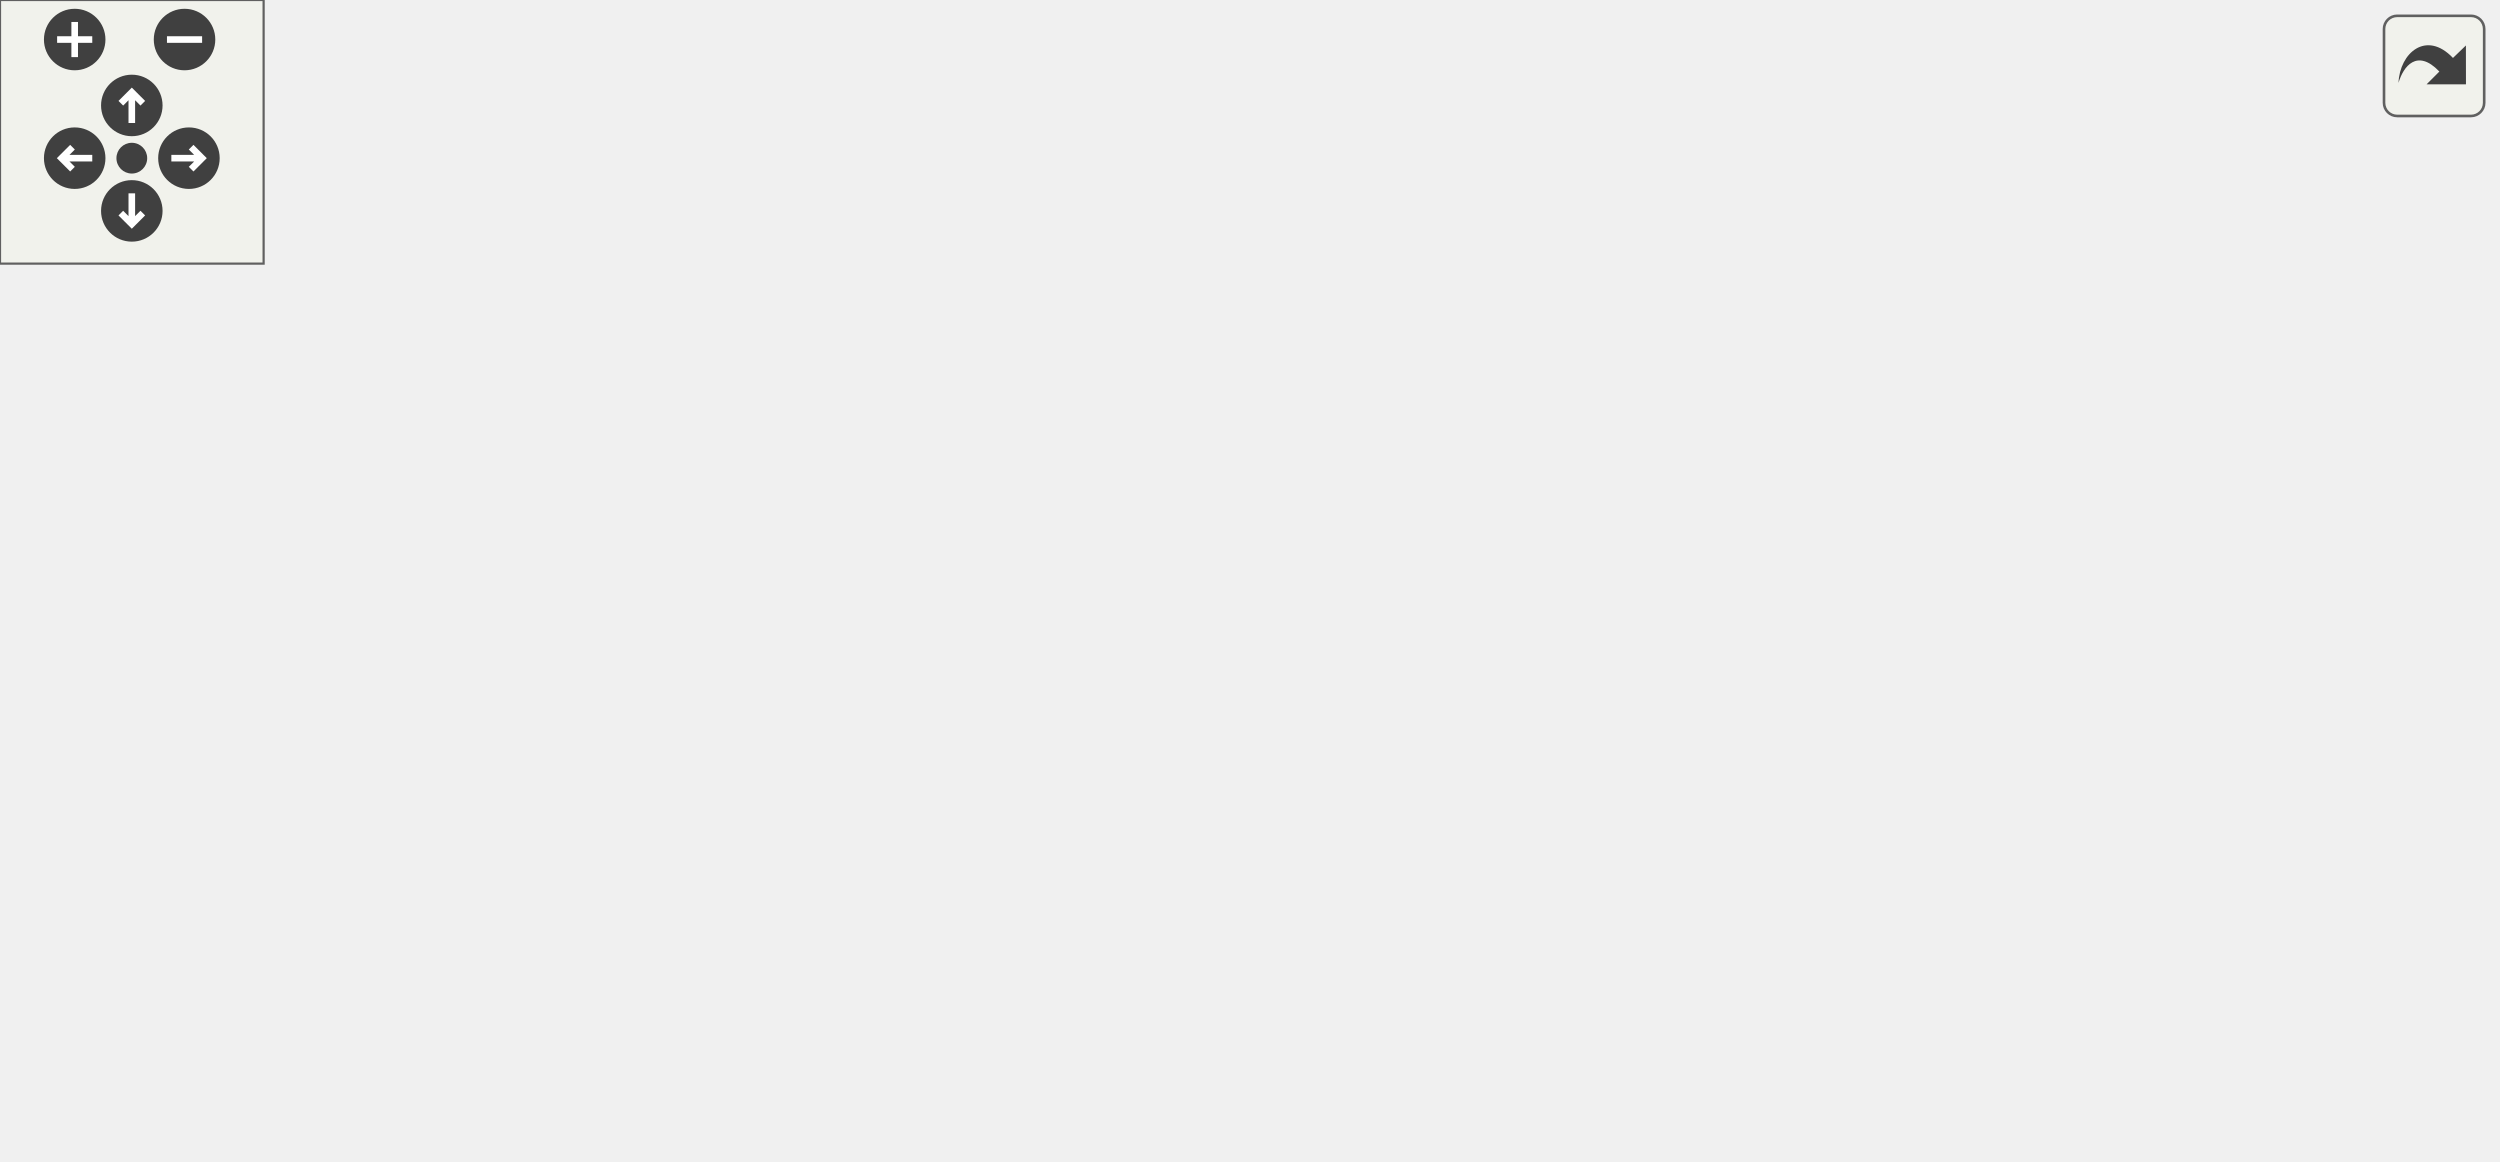
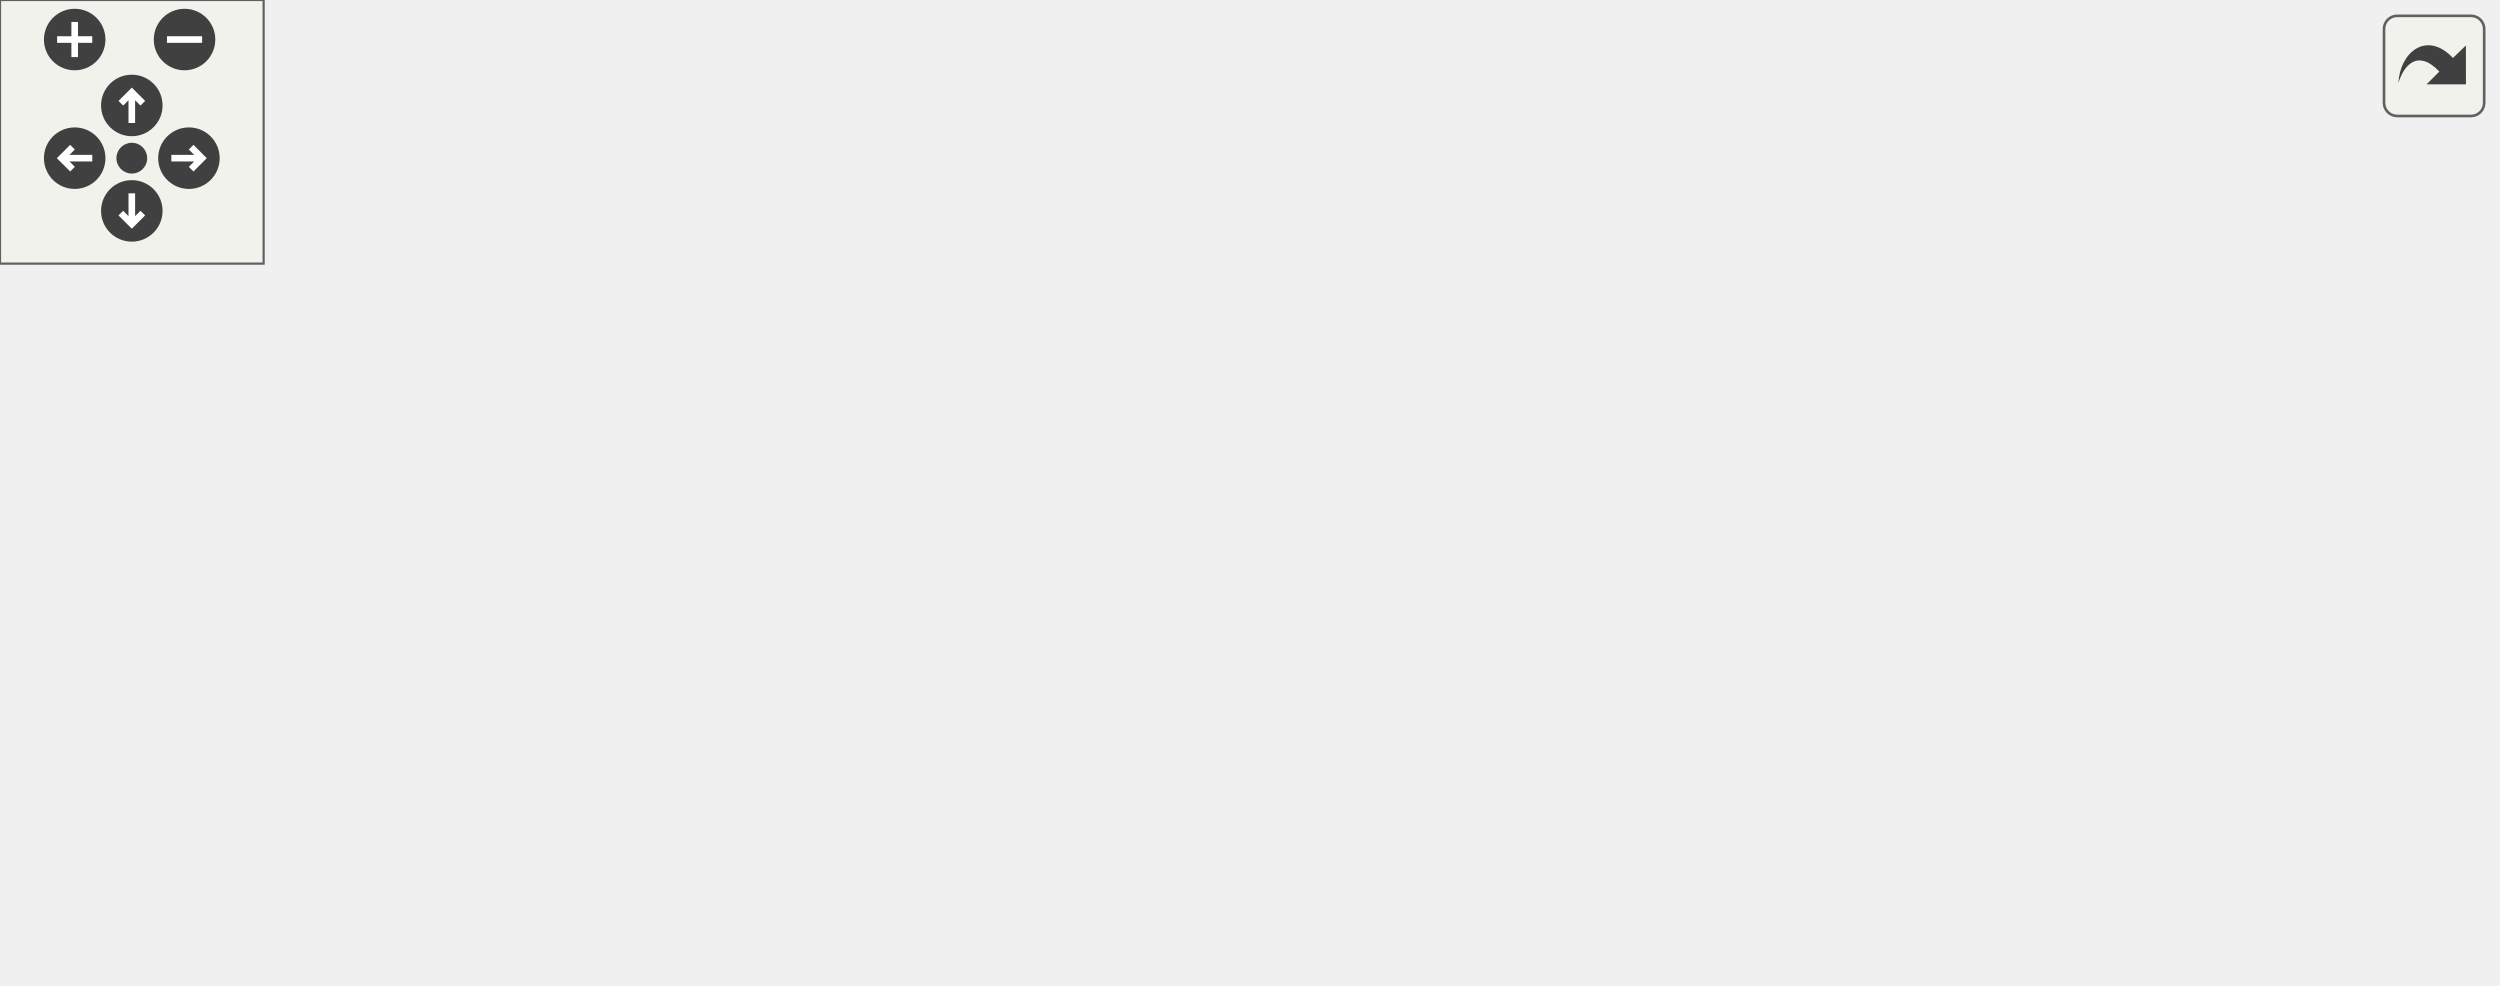
<svg xmlns="http://www.w3.org/2000/svg" xmlns:xlink="http://www.w3.org/1999/xlink" id="main" version="1.1" xml:space="preserve">
  <style type="text/css">
.edge:hover path { stroke: red; }
.edge:hover polygon { stroke: red; fill: red; }
</style>
  <defs>
    <circle id="rim" cx="0" cy="0" r="7" />
    <circle id="rim2" cx="0" cy="0" r="3.5" />
    <g id="zoomPlus">
      <use xlink:href="#rim" fill="#404040">
        <set attributeName="fill" to="#808080" begin="zoomplus.mouseover" end="zoomplus.mouseout" />
      </use>
      <path d="M-4,0h8M0,-4v8" fill="none" stroke="white" stroke-width="1.5" pointer-events="none" />
    </g>
    <g id="zoomMin">
      <use xlink:href="#rim" fill="#404040">
        <set attributeName="fill" to="#808080" begin="zoomminus.mouseover" end="zoomminus.mouseout" />
      </use>
      <path d="M-4,0h8" fill="none" stroke="white" stroke-width="1.5" pointer-events="none" />
    </g>
    <g id="dirArrow">
      <path fill="none" stroke="white" stroke-width="1.5" d="M0,-3.0v7 M-2.5,-0.5L0,-3.0L2.5,-0.5" />
    </g>
    <g id="resetDef">
      <use xlink:href="#rim2" fill="#404040">
        <set attributeName="fill" to="#808080" begin="reset.mouseover" end="reset.mouseout" />
      </use>
    </g>
  </defs>
  <svg id="graph" class="graph">
    <g id="viewport">
      <g id="node1" class="node">
-         <polygon fill="#bfbfbf" stroke="black" points="0,-133.5 0,-161.5 98,-161.5 98,-133.5 0,-133.5" />
-         <text text-anchor="start" x="8" y="-150.3" font-family="sans-serif" font-size="9.00">inciter::Performer</text>
-         <text text-anchor="middle" x="49" y="-140.3" font-family="sans-serif" font-size="9.00">::init</text>
+         <polygon fill="#bfbfbf" stroke="black" points="0,-92.5 0,-120.5 98,-120.5 98,-92.5 0,-92.5" />
+         <text text-anchor="start" x="8" y="-109.3" font-family="sans-serif" font-size="9.00">inciter::Performer</text>
+         <text text-anchor="middle" x="49" y="-99.3" font-family="sans-serif" font-size="9.00">::init</text>
      </g>
      <g id="node2" class="node">
        <g id="a_node2">
          <a xlink:href="classinciter_1_1_performer.html#ae2e3403448d1879c7daadf8b48c990f0" target="_top" xlink:title="Advance equations to next stage in multi-stage time stepping. ">
-             <polygon fill="none" stroke="black" points="144,-175.5 144,-203.5 242,-203.5 242,-175.5 144,-175.5" />
-             <text text-anchor="start" x="152" y="-192.3" font-family="sans-serif" font-size="9.00">inciter::Performer</text>
-             <text text-anchor="middle" x="193" y="-182.3" font-family="sans-serif" font-size="9.00">::advance</text>
+             <polygon fill="none" stroke="black" points="144,-135.5 144,-163.5 242,-163.5 242,-135.5 144,-135.5" />
+             <text text-anchor="start" x="152" y="-152.3" font-family="sans-serif" font-size="9.00">inciter::Performer</text>
+             <text text-anchor="middle" x="193" y="-142.3" font-family="sans-serif" font-size="9.00">::advance</text>
          </a>
        </g>
      </g>
      <g id="edge1" class="edge">
-         <path fill="none" stroke="midnightblue" d="M97.679,-161.602C109.504,-165.1 122.3,-168.885 134.539,-172.504" />
-         <polygon fill="midnightblue" stroke="midnightblue" points="133.623,-175.883 144.205,-175.363 135.609,-169.171 133.623,-175.883" />
+         <path fill="none" stroke="midnightblue" d="M96.496,-120.58C109,-124.366 122.661,-128.503 135.639,-132.433" />
+         <polygon fill="midnightblue" stroke="midnightblue" points="134.814,-135.84 145.399,-135.389 136.843,-129.141 134.814,-135.84" />
      </g>
      <g id="node4" class="node">
        <g id="a_node4">
          <a xlink:href="classinciter_1_1_performer.html#aafa33c025c301e5d0f137eb2a5dc9f6f" target="_top" xlink:title="Compute left-hand side matrix of PDE. ">
-             <polygon fill="none" stroke="black" points="134,-138.5 134,-156.5 252,-156.5 252,-138.5 134,-138.5" />
-             <text text-anchor="middle" x="193" y="-145.3" font-family="sans-serif" font-size="9.00">inciter::Performer::lhs</text>
+             <polygon fill="none" stroke="black" points="134,-97.5 134,-115.5 252,-115.5 252,-97.5 134,-97.5" />
+             <text text-anchor="middle" x="193" y="-104.3" font-family="sans-serif" font-size="9.00">inciter::Performer::lhs</text>
          </a>
        </g>
      </g>
      <g id="edge3" class="edge">
-         <path fill="none" stroke="midnightblue" d="M98.075,-147.5C106.344,-147.5 115.079,-147.5 123.759,-147.5" />
-         <polygon fill="midnightblue" stroke="midnightblue" points="123.891,-151 133.891,-147.5 123.891,-144 123.891,-151" />
+         <path fill="none" stroke="midnightblue" d="M98.075,-106.5C106.344,-106.5 115.079,-106.5 123.759,-106.5" />
+         <polygon fill="midnightblue" stroke="midnightblue" points="123.891,-110 133.891,-106.5 123.891,-103 123.891,-110" />
      </g>
      <g id="node5" class="node">
        <g id="a_node5">
          <a xlink:href="classinciter_1_1_performer.html#a32aa93c1a15cf92563de508a50158029" target="_top" xlink:title="Output mesh-based fields to file. ">
-             <polygon fill="none" stroke="black" points="144,-91.5 144,-119.5 242,-119.5 242,-91.5 144,-91.5" />
-             <text text-anchor="start" x="152" y="-108.3" font-family="sans-serif" font-size="9.00">inciter::Performer</text>
-             <text text-anchor="middle" x="193" y="-98.3" font-family="sans-serif" font-size="9.00">::writeFields</text>
+             <polygon fill="none" stroke="black" points="144,-48.5 144,-76.5 242,-76.5 242,-48.5 144,-48.5" />
+             <text text-anchor="start" x="152" y="-65.3" font-family="sans-serif" font-size="9.00">inciter::Performer</text>
+             <text text-anchor="middle" x="193" y="-55.3" font-family="sans-serif" font-size="9.00">::writeFields</text>
          </a>
        </g>
      </g>
      <g id="edge4" class="edge">
-         <path fill="none" stroke="midnightblue" d="M97.679,-133.398C109.504,-129.9 122.3,-126.115 134.539,-122.496" />
-         <polygon fill="midnightblue" stroke="midnightblue" points="135.609,-125.829 144.205,-119.637 133.623,-119.117 135.609,-125.829" />
+         <path fill="none" stroke="midnightblue" d="M95.32,-92.457C108.513,-88.369 123.074,-83.857 136.804,-79.603" />
+         <polygon fill="midnightblue" stroke="midnightblue" points="138.107,-82.863 146.623,-76.56 136.036,-76.177 138.107,-82.863" />
      </g>
      <g id="node3" class="node">
        <g id="a_node3">
          <a xlink:href="classinciter_1_1_performer.html#a9f7b4e1b0e89575f4cba9a262e2de918" target="_top" xlink:title="Compute righ-hand side vector of PDE. ">
-             <polygon fill="none" stroke="black" points="289.5,-180.5 289.5,-198.5 408.5,-198.5 408.5,-180.5 289.5,-180.5" />
-             <text text-anchor="middle" x="349" y="-187.3" font-family="sans-serif" font-size="9.00">inciter::Performer::rhs</text>
+             <polygon fill="none" stroke="black" points="289.5,-141.5 289.5,-159.5 408.5,-159.5 408.5,-141.5 289.5,-141.5" />
+             <text text-anchor="middle" x="349" y="-148.3" font-family="sans-serif" font-size="9.00">inciter::Performer::rhs</text>
          </a>
        </g>
      </g>
      <g id="edge2" class="edge">
-         <path fill="none" stroke="midnightblue" d="M242.304,-189.5C253.95,-189.5 266.619,-189.5 279.008,-189.5" />
-         <polygon fill="midnightblue" stroke="midnightblue" points="279.32,-193 289.32,-189.5 279.32,-186 279.32,-193" />
+         <path fill="none" stroke="midnightblue" d="M242.304,-149.814C253.95,-149.889 266.619,-149.972 279.008,-150.052" />
+         <polygon fill="midnightblue" stroke="midnightblue" points="279.298,-153.554 289.32,-150.119 279.343,-146.554 279.298,-153.554" />
      </g>
      <g id="node6" class="node">
        <g id="a_node6">
-           <a xlink:href="classtk_1_1_control.html#a85c14acef1b9de96946fcf2ab7c08721" target="_top" xlink:title="Const-ref accessor to single element at 1st level. ">
-             <polygon fill="none" stroke="black" points="305.5,-141.5 305.5,-159.5 392.5,-159.5 392.5,-141.5 305.5,-141.5" />
-             <text text-anchor="middle" x="349" y="-148.3" font-family="sans-serif" font-size="9.00">tk::Control::get</text>
-           </a>
-         </g>
-       </g>
-       <g id="edge5" class="edge">
-         <path fill="none" stroke="midnightblue" d="M242.304,-119.615C263.131,-125.701 287.227,-132.742 307.147,-138.562" />
-         <polygon fill="midnightblue" stroke="midnightblue" points="306.27,-141.952 316.85,-141.398 308.233,-135.233 306.27,-141.952" />
-       </g>
-       <g id="node7" class="node">
-         <g id="a_node7">
          <a xlink:href="classtk_1_1_exodus_i_i_mesh_writer.html#aa9ff367ba839664d9cb1df685bc2ba03" target="_top" xlink:title="Write time stamp to ExodusII file. ">
            <polygon fill="none" stroke="black" points="288,-94.5 288,-122.5 410,-122.5 410,-94.5 288,-94.5" />
            <text text-anchor="start" x="296" y="-111.3" font-family="sans-serif" font-size="9.00">tk::ExodusIIMeshWriter</text>
            <text text-anchor="middle" x="349" y="-101.3" font-family="sans-serif" font-size="9.00">::writeTimeStamp</text>
          </a>
        </g>
      </g>
-       <g id="edge6" class="edge">
-         <path fill="none" stroke="midnightblue" d="M242.304,-106.441C253.606,-106.661 265.87,-106.9 277.907,-107.135" />
-         <polygon fill="midnightblue" stroke="midnightblue" points="277.873,-110.634 287.939,-107.33 278.009,-103.636 277.873,-110.634" />
+       <g id="edge5" class="edge">
+         <path fill="none" stroke="midnightblue" d="M241.042,-76.552C256.791,-81.256 274.521,-86.552 290.949,-91.459" />
+         <polygon fill="midnightblue" stroke="midnightblue" points="290.398,-94.947 300.981,-94.455 292.401,-88.24 290.398,-94.947" />
      </g>
-       <g id="node8" class="node">
-         <g id="a_node8">
+       <g id="node7" class="node">
+         <g id="a_node7">
          <a xlink:href="classinciter_1_1_performer.html#a37cee760bab2ed04ec2b48d5301987db" target="_top" xlink:title="Output chare mesh chare id field to file. ">
            <polygon fill="none" stroke="black" points="300,-47.5 300,-75.5 398,-75.5 398,-47.5 300,-47.5" />
            <text text-anchor="start" x="308" y="-64.3" font-family="sans-serif" font-size="9.00">inciter::Performer</text>
            <text text-anchor="middle" x="349" y="-54.3" font-family="sans-serif" font-size="9.00">::writeChareId</text>
          </a>
        </g>
      </g>
-       <g id="edge7" class="edge">
-         <path fill="none" stroke="midnightblue" d="M242.304,-91.699C257.498,-87.358 274.432,-82.519 290.215,-78.01" />
-         <polygon fill="midnightblue" stroke="midnightblue" points="291.214,-81.365 299.867,-75.252 289.291,-74.634 291.214,-81.365" />
+       <g id="edge6" class="edge">
+         <path fill="none" stroke="midnightblue" d="M242.304,-62.186C257.355,-62.089 274.112,-61.98 289.768,-61.878" />
+         <polygon fill="midnightblue" stroke="midnightblue" points="289.89,-65.377 299.867,-61.812 289.845,-58.378 289.89,-65.377" />
      </g>
-       <g id="node9" class="node">
-         <g id="a_node9">
+       <g id="node8" class="node">
+         <g id="a_node8">
          <a xlink:href="classinciter_1_1_performer.html#a7629eff16df98c9ec3f01a8144eb74ca" target="_top" xlink:title="Output solution to file. ">
            <polygon fill="none" stroke="black" points="300,-0.5 300,-28.5 398,-28.5 398,-0.5 300,-0.5" />
            <text text-anchor="start" x="308" y="-17.3" font-family="sans-serif" font-size="9.00">inciter::Performer</text>
            <text text-anchor="middle" x="349" y="-7.3" font-family="sans-serif" font-size="9.00">::writeSolution</text>
          </a>
        </g>
      </g>
-       <g id="edge8" class="edge">
-         <path fill="none" stroke="midnightblue" d="M211.189,-91.328C229.433,-76.758 259.507,-54.061 288,-38.5 291.711,-36.473 295.629,-34.523 299.614,-32.671" />
-         <polygon fill="midnightblue" stroke="midnightblue" points="301.234,-35.782 308.966,-28.537 298.404,-29.379 301.234,-35.782" />
+       <g id="edge7" class="edge">
+         <path fill="none" stroke="midnightblue" d="M238.957,-48.487C255.961,-43.187 275.503,-37.096 293.304,-31.548" />
+         <polygon fill="midnightblue" stroke="midnightblue" points="294.481,-34.847 302.987,-28.53 292.398,-28.164 294.481,-34.847" />
      </g>
-       <g id="node10" class="node">
-         <g id="a_node10">
+       <g id="node9" class="node">
+         <g id="a_node9">
          <a xlink:href="classtk_1_1_exodus_i_i_mesh_writer.html#ab754f5b9c85bfbe56c9e4f90e0b9664c" target="_top" xlink:title="Write node scalar field to ExodusII file. ">
            <polygon fill="none" stroke="black" points="446,-0.5 446,-28.5 568,-28.5 568,-0.5 446,-0.5" />
            <text text-anchor="start" x="454" y="-17.3" font-family="sans-serif" font-size="9.00">tk::ExodusIIMeshWriter</text>
            <text text-anchor="middle" x="507" y="-7.3" font-family="sans-serif" font-size="9.00">::writeNodeScalar</text>
          </a>
        </g>
      </g>
-       <g id="edge9" class="edge">
+       <g id="edge8" class="edge">
        <path fill="none" stroke="midnightblue" d="M398.078,-14.5C410.016,-14.5 423.057,-14.5 435.815,-14.5" />
        <polygon fill="midnightblue" stroke="midnightblue" points="435.961,-18 445.961,-14.5 435.961,-11 435.961,-18" />
      </g>
    </g>
  </svg>
  <g id="navigator" transform="translate(0 0)" fill="#404254">
    <rect fill="#f2f5e9" fill-opacity="0.5" stroke="#606060" stroke-width=".5" x="0" y="0" width="60" height="60" />
    <use id="zoomplus" xlink:href="#zoomPlus" x="17" y="9" />
    <use id="zoomminus" xlink:href="#zoomMin" x="42" y="9" />
    <use id="reset" xlink:href="#resetDef" x="30" y="36" />
    <g id="arrowUp" xlink:href="#dirArrow" transform="translate(30 24)">
      <use xlink:href="#rim" fill="#404040">
        <set attributeName="fill" to="#808080" begin="arrowUp.mouseover" end="arrowUp.mouseout" />
      </use>
      <path fill="none" stroke="white" stroke-width="1.5" d="M0,-3.0v7 M-2.5,-0.5L0,-3.0L2.5,-0.5" />
    </g>
    <g id="arrowRight" xlink:href="#dirArrow" transform="rotate(90) translate(36 -43)">
      <use xlink:href="#rim" fill="#404040">
        <set attributeName="fill" to="#808080" begin="arrowRight.mouseover" end="arrowRight.mouseout" />
      </use>
      <path fill="none" stroke="white" stroke-width="1.5" d="M0,-3.0v7 M-2.5,-0.5L0,-3.0L2.5,-0.5" />
    </g>
    <g id="arrowDown" xlink:href="#dirArrow" transform="rotate(180) translate(-30 -48)">
      <use xlink:href="#rim" fill="#404040">
        <set attributeName="fill" to="#808080" begin="arrowDown.mouseover" end="arrowDown.mouseout" />
      </use>
      <path fill="none" stroke="white" stroke-width="1.5" d="M0,-3.0v7 M-2.5,-0.5L0,-3.0L2.5,-0.5" />
    </g>
    <g id="arrowLeft" xlink:href="#dirArrow" transform="rotate(270) translate(-36 17)">
      <use xlink:href="#rim" fill="#404040">
        <set attributeName="fill" to="#808080" begin="arrowLeft.mouseover" end="arrowLeft.mouseout" />
      </use>
      <path fill="none" stroke="white" stroke-width="1.5" d="M0,-3.0v7 M-2.5,-0.5L0,-3.0L2.5,-0.5" />
    </g>
  </g>
  <svg viewBox="0 0 15 15" width="100%" height="30px" preserveAspectRatio="xMaxYMin meet">
    <g id="arrow_out" transform="scale(0.3 0.3)">
      <a xlink:href="classinciter_1_1_performer_a17c6f18e7cfa9b0fcb584e08d8c9d042_cgraph_org.svg" target="_base">
        <rect id="button" ry="5" rx="5" y="6" x="6" height="38" width="38" fill="#f2f5e9" fill-opacity="0.5" stroke="#606060" stroke-width="1.0" />
        <path id="arrow" d="M 11.5,31.437 C 11.94,20.098 22.043,11.323 32.159,21.979 L 37.069,17.246 C 37.069,17.246 37.088,32 37.088,32 L 22.16,31.978 C 22.16,31.978 26.998,27.14 26.998,27.14 C 18.529,18.264 13.292,25.23 11.5,31.437 z" style="fill:#404040;" />
      </a>
    </g>
  </svg>
</svg>
